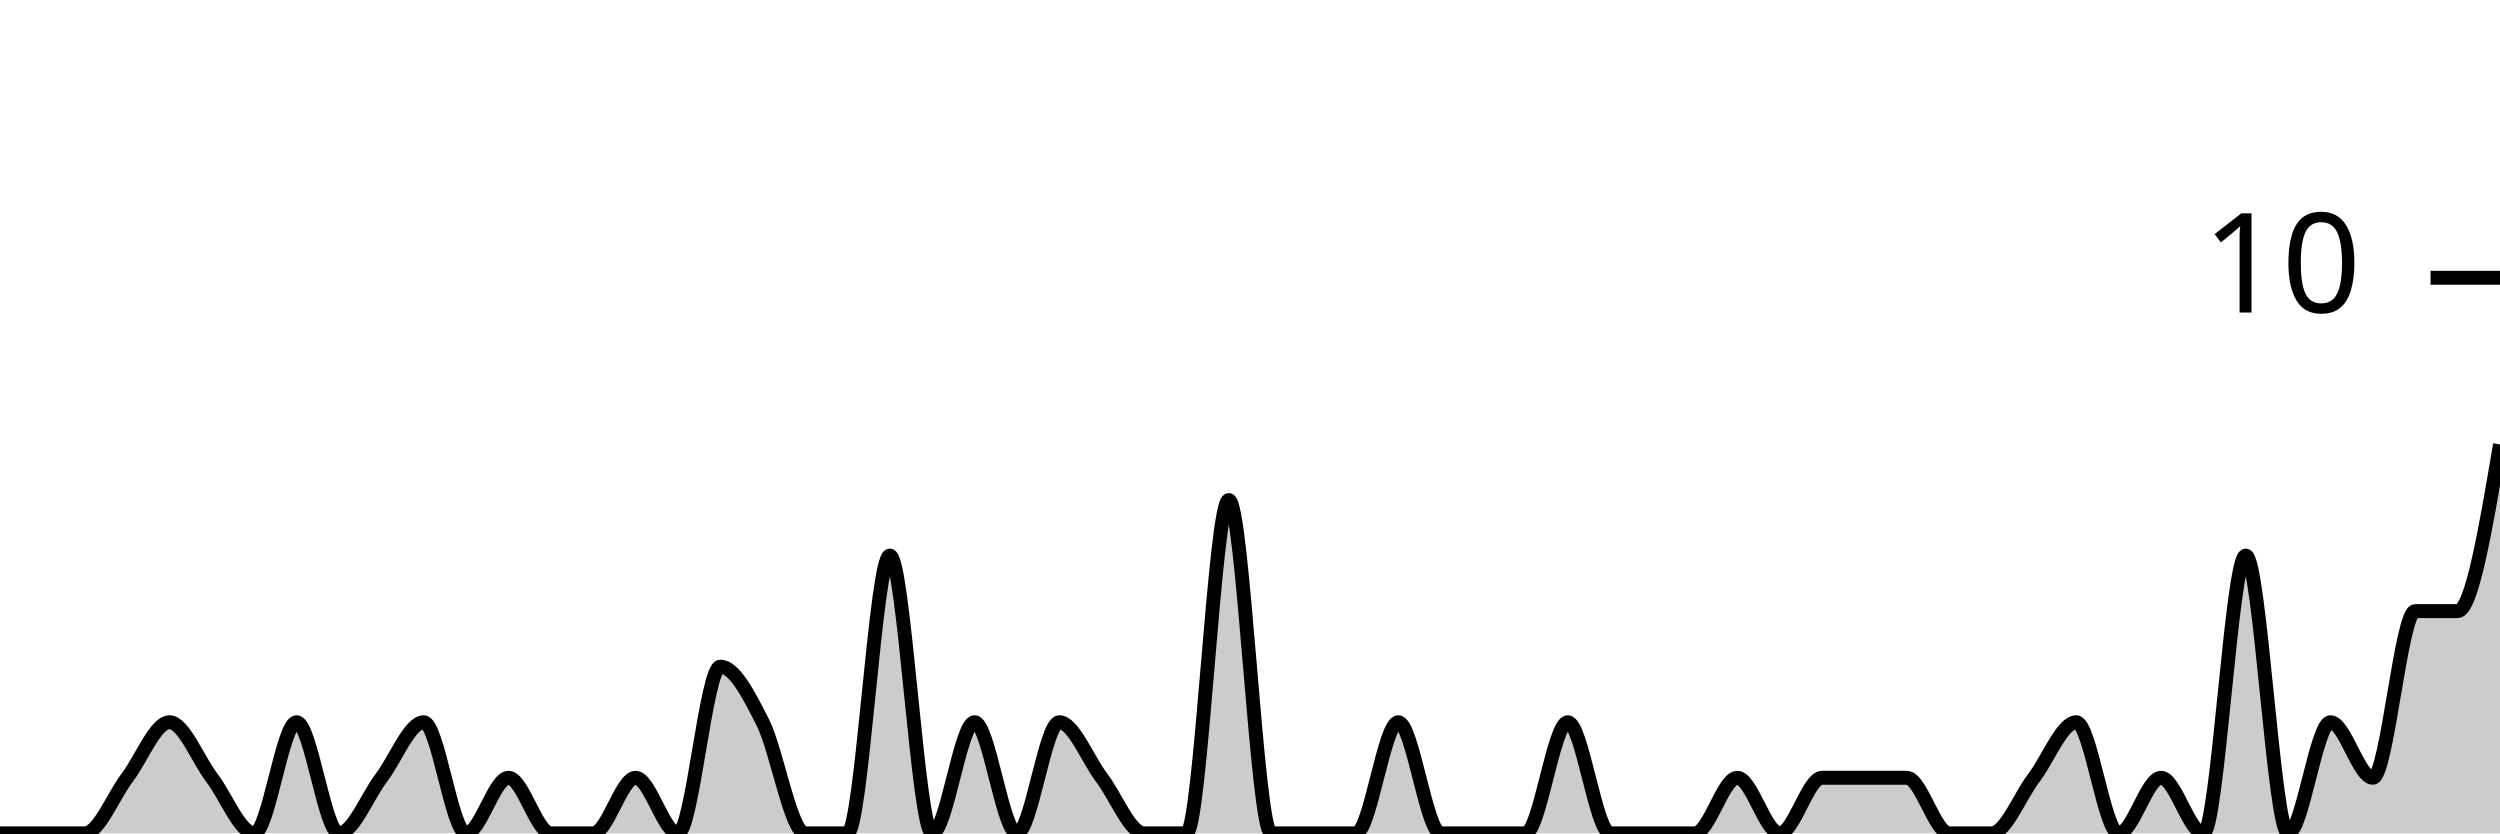
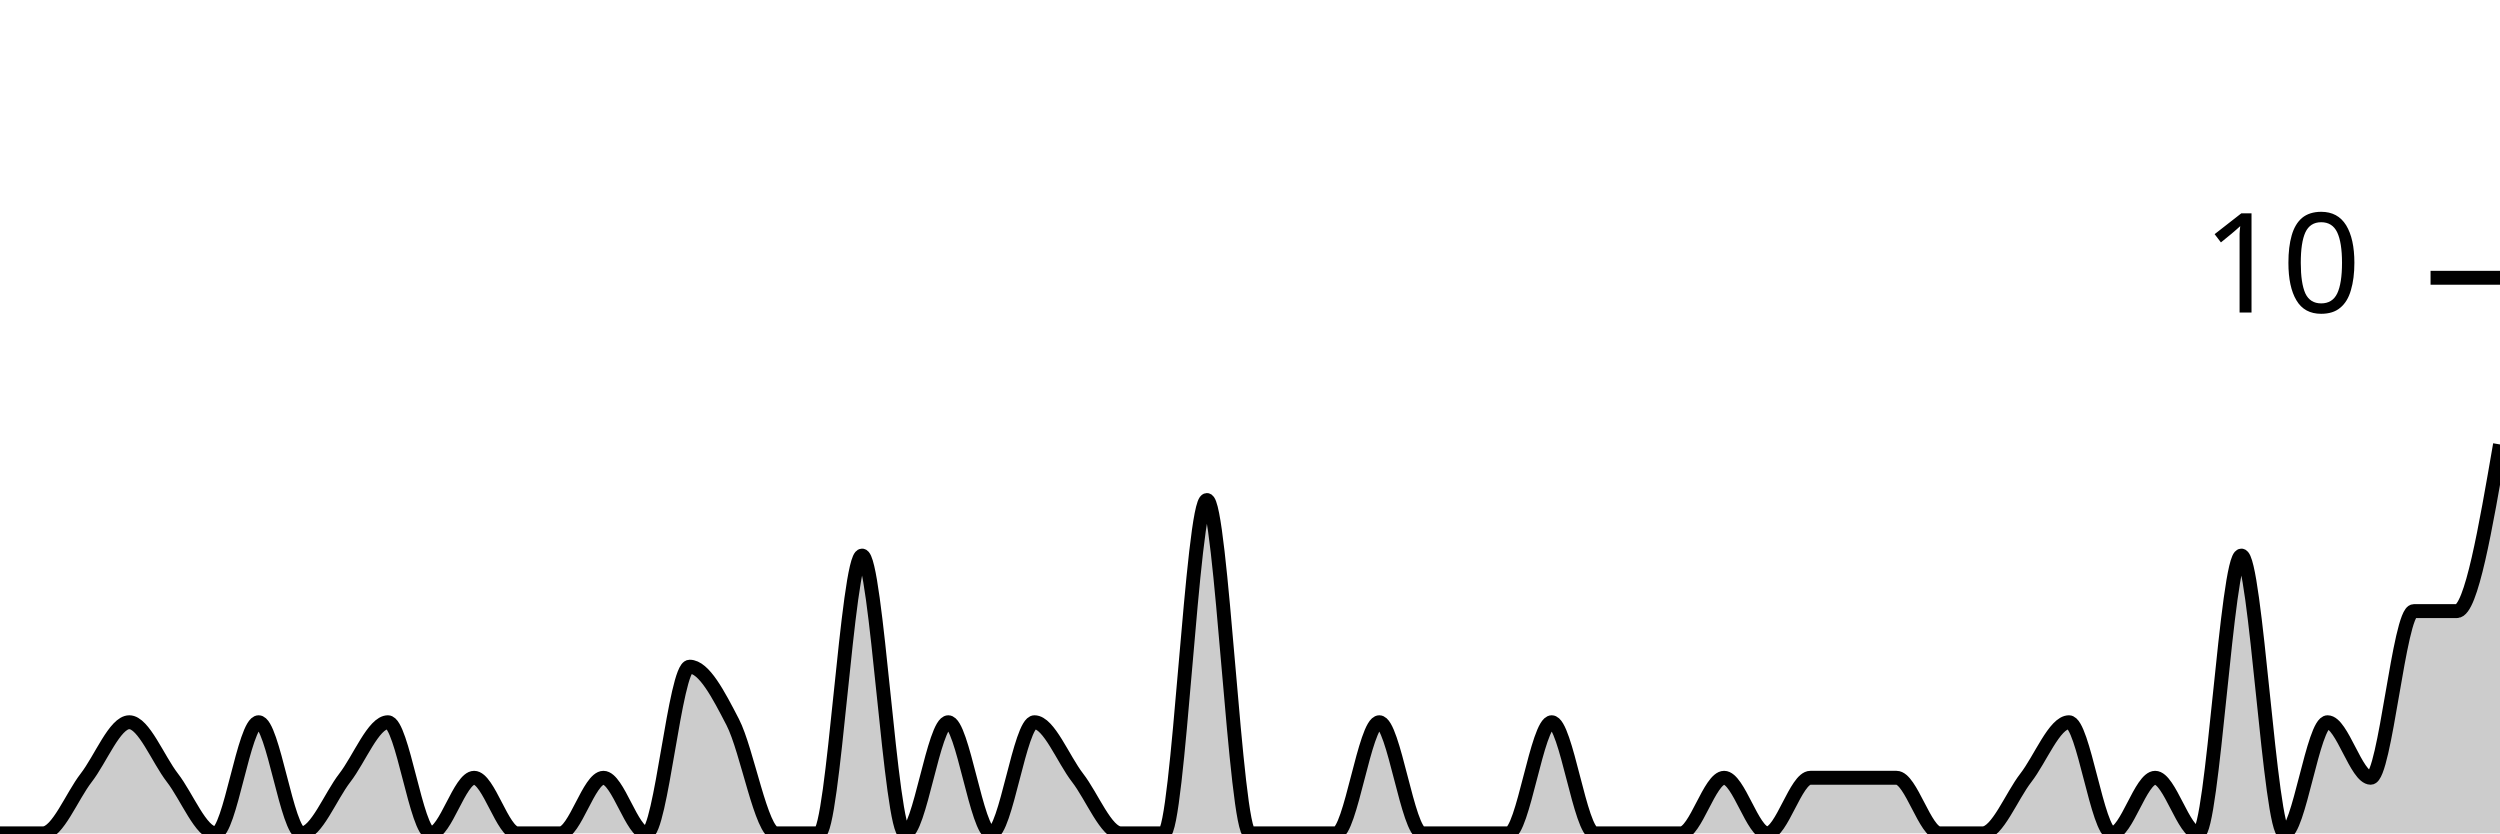
<svg xmlns="http://www.w3.org/2000/svg" viewBox="0 0 180 60">
  <g transform="translate(0,20)">
-     <path class="area" fill="rgba(0, 0, 0, 0.2)" d="M0,40C1.017,40,2.034,40,3.051,40C4.068,40,5.085,40,6.102,40C7.119,40,8.136,37.333,9.153,36C10.169,34.667,11.186,32,12.203,32C13.22,32,14.237,34.667,15.254,36C16.271,37.333,17.288,40,18.305,40C19.322,40,20.339,32,21.356,32C22.373,32,23.39,40,24.407,40C25.424,40,26.441,37.333,27.458,36C28.475,34.667,29.492,32,30.508,32C31.525,32,32.542,40,33.559,40C34.576,40,35.593,36,36.61,36C37.627,36,38.644,40,39.661,40C40.678,40,41.695,40,42.712,40C43.729,40,44.746,36,45.763,36C46.78,36,47.797,40,48.814,40C49.831,40,50.847,28,51.864,28C52.881,28,53.898,30,54.915,32C55.932,34,56.949,40,57.966,40C58.983,40,60,40,61.017,40C62.034,40,63.051,20,64.068,20C65.085,20,66.102,40,67.119,40C68.136,40,69.153,32,70.169,32C71.186,32,72.203,40,73.22,40C74.237,40,75.254,32,76.271,32C77.288,32,78.305,34.667,79.322,36C80.339,37.333,81.356,40,82.373,40C83.39,40,84.407,40,85.424,40C86.441,40,87.458,16,88.475,16C89.492,16,90.508,40,91.525,40C92.542,40,93.559,40,94.576,40C95.593,40,96.61,40,97.627,40C98.644,40,99.661,32,100.678,32C101.695,32,102.712,40,103.729,40C104.746,40,105.763,40,106.78,40C107.797,40,108.814,40,109.831,40C110.847,40,111.864,32,112.881,32C113.898,32,114.915,40,115.932,40C116.949,40,117.966,40,118.983,40C120,40,121.017,40,122.034,40C123.051,40,124.068,36,125.085,36C126.102,36,127.119,40,128.136,40C129.153,40,130.169,36,131.186,36C132.203,36,133.22,36,134.237,36C135.254,36,136.271,36,137.288,36C138.305,36,139.322,40,140.339,40C141.356,40,142.373,40,143.39,40C144.407,40,145.424,37.333,146.441,36C147.458,34.667,148.475,32,149.492,32C150.508,32,151.525,40,152.542,40C153.559,40,154.576,36,155.593,36C156.61,36,157.627,40,158.644,40C159.661,40,160.678,20,161.695,20C162.712,20,163.729,40,164.746,40C165.763,40,166.78,32,167.797,32C168.814,32,169.831,36,170.847,36C171.864,36,172.881,24,173.898,24C174.915,24,175.932,24,176.949,24C177.966,24,178.983,18,180,12L180,40C178.983,40,177.966,40,176.949,40C175.932,40,174.915,40,173.898,40C172.881,40,171.864,40,170.847,40C169.831,40,168.814,40,167.797,40C166.78,40,165.763,40,164.746,40C163.729,40,162.712,40,161.695,40C160.678,40,159.661,40,158.644,40C157.627,40,156.61,40,155.593,40C154.576,40,153.559,40,152.542,40C151.525,40,150.508,40,149.492,40C148.475,40,147.458,40,146.441,40C145.424,40,144.407,40,143.39,40C142.373,40,141.356,40,140.339,40C139.322,40,138.305,40,137.288,40C136.271,40,135.254,40,134.237,40C133.22,40,132.203,40,131.186,40C130.169,40,129.153,40,128.136,40C127.119,40,126.102,40,125.085,40C124.068,40,123.051,40,122.034,40C121.017,40,120,40,118.983,40C117.966,40,116.949,40,115.932,40C114.915,40,113.898,40,112.881,40C111.864,40,110.847,40,109.831,40C108.814,40,107.797,40,106.78,40C105.763,40,104.746,40,103.729,40C102.712,40,101.695,40,100.678,40C99.661,40,98.644,40,97.627,40C96.61,40,95.593,40,94.576,40C93.559,40,92.542,40,91.525,40C90.508,40,89.492,40,88.475,40C87.458,40,86.441,40,85.424,40C84.407,40,83.39,40,82.373,40C81.356,40,80.339,40,79.322,40C78.305,40,77.288,40,76.271,40C75.254,40,74.237,40,73.22,40C72.203,40,71.186,40,70.169,40C69.153,40,68.136,40,67.119,40C66.102,40,65.085,40,64.068,40C63.051,40,62.034,40,61.017,40C60,40,58.983,40,57.966,40C56.949,40,55.932,40,54.915,40C53.898,40,52.881,40,51.864,40C50.847,40,49.831,40,48.814,40C47.797,40,46.78,40,45.763,40C44.746,40,43.729,40,42.712,40C41.695,40,40.678,40,39.661,40C38.644,40,37.627,40,36.61,40C35.593,40,34.576,40,33.559,40C32.542,40,31.525,40,30.508,40C29.492,40,28.475,40,27.458,40C26.441,40,25.424,40,24.407,40C23.39,40,22.373,40,21.356,40C20.339,40,19.322,40,18.305,40C17.288,40,16.271,40,15.254,40C14.237,40,13.22,40,12.203,40C11.186,40,10.169,40,9.153,40C8.136,40,7.119,40,6.102,40C5.085,40,4.068,40,3.051,40C2.034,40,1.017,40,0,40Z" />
-     <path class="line" stroke="black" fill="none" d="M0,40C1.017,40,2.034,40,3.051,40C4.068,40,5.085,40,6.102,40C7.119,40,8.136,37.333,9.153,36C10.169,34.667,11.186,32,12.203,32C13.22,32,14.237,34.667,15.254,36C16.271,37.333,17.288,40,18.305,40C19.322,40,20.339,32,21.356,32C22.373,32,23.39,40,24.407,40C25.424,40,26.441,37.333,27.458,36C28.475,34.667,29.492,32,30.508,32C31.525,32,32.542,40,33.559,40C34.576,40,35.593,36,36.61,36C37.627,36,38.644,40,39.661,40C40.678,40,41.695,40,42.712,40C43.729,40,44.746,36,45.763,36C46.78,36,47.797,40,48.814,40C49.831,40,50.847,28,51.864,28C52.881,28,53.898,30,54.915,32C55.932,34,56.949,40,57.966,40C58.983,40,60,40,61.017,40C62.034,40,63.051,20,64.068,20C65.085,20,66.102,40,67.119,40C68.136,40,69.153,32,70.169,32C71.186,32,72.203,40,73.22,40C74.237,40,75.254,32,76.271,32C77.288,32,78.305,34.667,79.322,36C80.339,37.333,81.356,40,82.373,40C83.39,40,84.407,40,85.424,40C86.441,40,87.458,16,88.475,16C89.492,16,90.508,40,91.525,40C92.542,40,93.559,40,94.576,40C95.593,40,96.61,40,97.627,40C98.644,40,99.661,32,100.678,32C101.695,32,102.712,40,103.729,40C104.746,40,105.763,40,106.78,40C107.797,40,108.814,40,109.831,40C110.847,40,111.864,32,112.881,32C113.898,32,114.915,40,115.932,40C116.949,40,117.966,40,118.983,40C120,40,121.017,40,122.034,40C123.051,40,124.068,36,125.085,36C126.102,36,127.119,40,128.136,40C129.153,40,130.169,36,131.186,36C132.203,36,133.22,36,134.237,36C135.254,36,136.271,36,137.288,36C138.305,36,139.322,40,140.339,40C141.356,40,142.373,40,143.39,40C144.407,40,145.424,37.333,146.441,36C147.458,34.667,148.475,32,149.492,32C150.508,32,151.525,40,152.542,40C153.559,40,154.576,36,155.593,36C156.61,36,157.627,40,158.644,40C159.661,40,160.678,20,161.695,20C162.712,20,163.729,40,164.746,40C165.763,40,166.78,32,167.797,32C168.814,32,169.831,36,170.847,36C171.864,36,172.881,24,173.898,24C174.915,24,175.932,24,176.949,24C177.966,24,178.983,18,180,12" />
+     <path class="area" fill="rgba(0, 0, 0, 0.2)" d="M0,40C1.034,40,2.069,40,3.103,40C4.138,40,5.172,37.333,6.207,36C7.241,34.667,8.276,32,9.31,32C10.345,32,11.379,34.667,12.414,36C13.448,37.333,14.483,40,15.517,40C16.552,40,17.586,32,18.621,32C19.655,32,20.69,40,21.724,40C22.759,40,23.793,37.333,24.828,36C25.862,34.667,26.897,32,27.931,32C28.966,32,30,40,31.034,40C32.069,40,33.103,36,34.138,36C35.172,36,36.207,40,37.241,40C38.276,40,39.31,40,40.345,40C41.379,40,42.414,36,43.448,36C44.483,36,45.517,40,46.552,40C47.586,40,48.621,28,49.655,28C50.69,28,51.724,30,52.759,32C53.793,34,54.828,40,55.862,40C56.897,40,57.931,40,58.966,40C60,40,61.034,20,62.069,20C63.103,20,64.138,40,65.172,40C66.207,40,67.241,32,68.276,32C69.31,32,70.345,40,71.379,40C72.414,40,73.448,32,74.483,32C75.517,32,76.552,34.667,77.586,36C78.621,37.333,79.655,40,80.69,40C81.724,40,82.759,40,83.793,40C84.828,40,85.862,16,86.897,16C87.931,16,88.966,40,90,40C91.034,40,92.069,40,93.103,40C94.138,40,95.172,40,96.207,40C97.241,40,98.276,32,99.31,32C100.345,32,101.379,40,102.414,40C103.448,40,104.483,40,105.517,40C106.552,40,107.586,40,108.621,40C109.655,40,110.69,32,111.724,32C112.759,32,113.793,40,114.828,40C115.862,40,116.897,40,117.931,40C118.966,40,120,40,121.034,40C122.069,40,123.103,36,124.138,36C125.172,36,126.207,40,127.241,40C128.276,40,129.31,36,130.345,36C131.379,36,132.414,36,133.448,36C134.483,36,135.517,36,136.552,36C137.586,36,138.621,40,139.655,40C140.69,40,141.724,40,142.759,40C143.793,40,144.828,37.333,145.862,36C146.897,34.667,147.931,32,148.966,32C150,32,151.034,40,152.069,40C153.103,40,154.138,36,155.172,36C156.207,36,157.241,40,158.276,40C159.31,40,160.345,20,161.379,20C162.414,20,163.448,40,164.483,40C165.517,40,166.552,32,167.586,32C168.621,32,169.655,36,170.69,36C171.724,36,172.759,24,173.793,24C174.828,24,175.862,24,176.897,24C177.931,24,178.966,18,180,12L180,40C178.966,40,177.931,40,176.897,40C175.862,40,174.828,40,173.793,40C172.759,40,171.724,40,170.69,40C169.655,40,168.621,40,167.586,40C166.552,40,165.517,40,164.483,40C163.448,40,162.414,40,161.379,40C160.345,40,159.31,40,158.276,40C157.241,40,156.207,40,155.172,40C154.138,40,153.103,40,152.069,40C151.034,40,150,40,148.966,40C147.931,40,146.897,40,145.862,40C144.828,40,143.793,40,142.759,40C141.724,40,140.69,40,139.655,40C138.621,40,137.586,40,136.552,40C135.517,40,134.483,40,133.448,40C132.414,40,131.379,40,130.345,40C129.31,40,128.276,40,127.241,40C126.207,40,125.172,40,124.138,40C123.103,40,122.069,40,121.034,40C120,40,118.966,40,117.931,40C116.897,40,115.862,40,114.828,40C113.793,40,112.759,40,111.724,40C110.69,40,109.655,40,108.621,40C107.586,40,106.552,40,105.517,40C104.483,40,103.448,40,102.414,40C101.379,40,100.345,40,99.31,40C98.276,40,97.241,40,96.207,40C95.172,40,94.138,40,93.103,40C92.069,40,91.034,40,90,40C88.966,40,87.931,40,86.897,40C85.862,40,84.828,40,83.793,40C82.759,40,81.724,40,80.69,40C79.655,40,78.621,40,77.586,40C76.552,40,75.517,40,74.483,40C73.448,40,72.414,40,71.379,40C70.345,40,69.31,40,68.276,40C67.241,40,66.207,40,65.172,40C64.138,40,63.103,40,62.069,40C61.034,40,60,40,58.966,40C57.931,40,56.897,40,55.862,40C54.828,40,53.793,40,52.759,40C51.724,40,50.69,40,49.655,40C48.621,40,47.586,40,46.552,40C45.517,40,44.483,40,43.448,40C42.414,40,41.379,40,40.345,40C39.31,40,38.276,40,37.241,40C36.207,40,35.172,40,34.138,40C33.103,40,32.069,40,31.034,40C30,40,28.966,40,27.931,40C26.897,40,25.862,40,24.828,40C23.793,40,22.759,40,21.724,40C20.69,40,19.655,40,18.621,40C17.586,40,16.552,40,15.517,40C14.483,40,13.448,40,12.414,40C11.379,40,10.345,40,9.31,40C8.276,40,7.241,40,6.207,40C5.172,40,4.138,40,3.103,40C2.069,40,1.034,40,0,40Z" />
+     <path class="line" stroke="black" fill="none" d="M0,40C1.034,40,2.069,40,3.103,40C4.138,40,5.172,37.333,6.207,36C7.241,34.667,8.276,32,9.31,32C10.345,32,11.379,34.667,12.414,36C13.448,37.333,14.483,40,15.517,40C16.552,40,17.586,32,18.621,32C19.655,32,20.69,40,21.724,40C22.759,40,23.793,37.333,24.828,36C25.862,34.667,26.897,32,27.931,32C28.966,32,30,40,31.034,40C32.069,40,33.103,36,34.138,36C35.172,36,36.207,40,37.241,40C38.276,40,39.31,40,40.345,40C41.379,40,42.414,36,43.448,36C44.483,36,45.517,40,46.552,40C47.586,40,48.621,28,49.655,28C50.69,28,51.724,30,52.759,32C53.793,34,54.828,40,55.862,40C56.897,40,57.931,40,58.966,40C60,40,61.034,20,62.069,20C63.103,20,64.138,40,65.172,40C66.207,40,67.241,32,68.276,32C69.31,32,70.345,40,71.379,40C72.414,40,73.448,32,74.483,32C75.517,32,76.552,34.667,77.586,36C78.621,37.333,79.655,40,80.69,40C81.724,40,82.759,40,83.793,40C84.828,40,85.862,16,86.897,16C87.931,16,88.966,40,90,40C91.034,40,92.069,40,93.103,40C94.138,40,95.172,40,96.207,40C97.241,40,98.276,32,99.31,32C100.345,32,101.379,40,102.414,40C103.448,40,104.483,40,105.517,40C106.552,40,107.586,40,108.621,40C109.655,40,110.69,32,111.724,32C112.759,32,113.793,40,114.828,40C115.862,40,116.897,40,117.931,40C118.966,40,120,40,121.034,40C122.069,40,123.103,36,124.138,36C125.172,36,126.207,40,127.241,40C128.276,40,129.31,36,130.345,36C131.379,36,132.414,36,133.448,36C134.483,36,135.517,36,136.552,36C137.586,36,138.621,40,139.655,40C140.69,40,141.724,40,142.759,40C143.793,40,144.828,37.333,145.862,36C146.897,34.667,147.931,32,148.966,32C150,32,151.034,40,152.069,40C153.103,40,154.138,36,155.172,36C156.207,36,157.241,40,158.276,40C159.31,40,160.345,20,161.379,20C162.414,20,163.448,40,164.483,40C165.517,40,166.552,32,167.586,32C168.621,32,169.655,36,170.69,36C171.724,36,172.759,24,173.793,24C174.828,24,175.862,24,176.897,24C177.931,24,178.966,18,180,12" />
    <path class="axis-ceiling" stroke-width="1" stroke="black" fill="none" d="M175,0L180,0" />
    <text class="axis-ceiling-label" font-family="sans-serif" text-anchor="end" font-size="10px" x="170" y="2.5">10</text>
  </g>
</svg>
